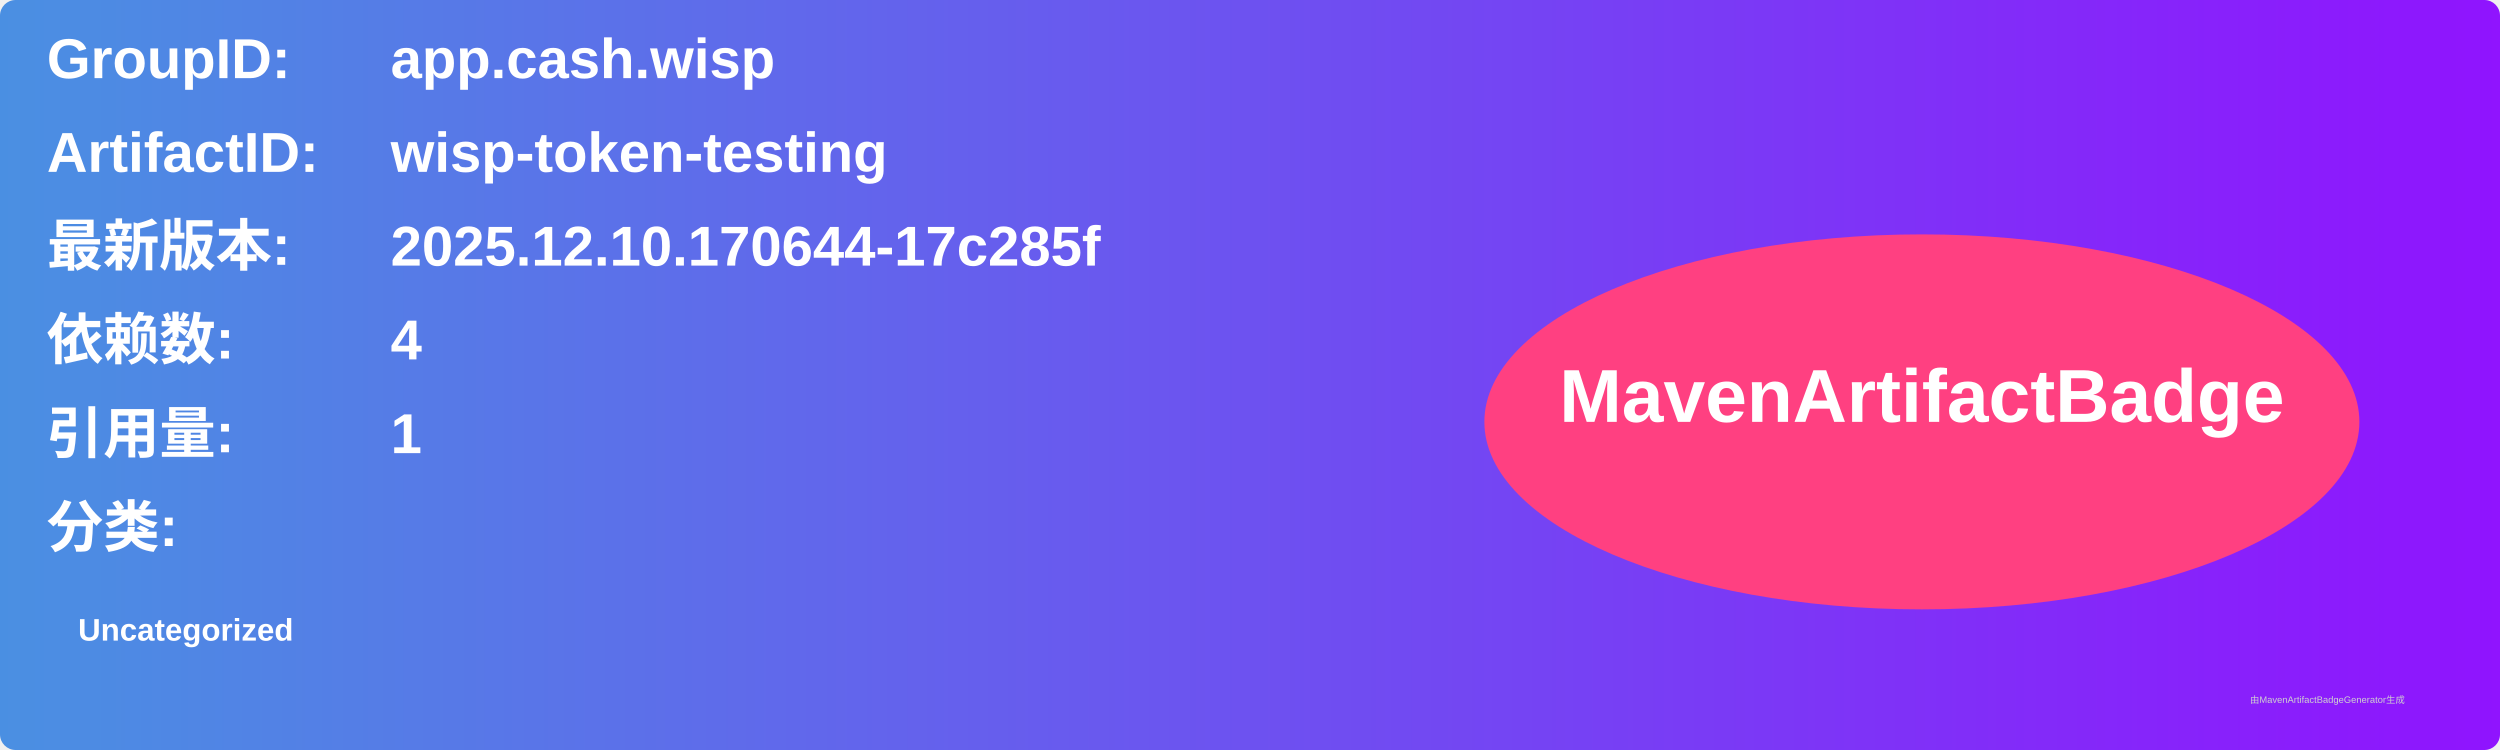
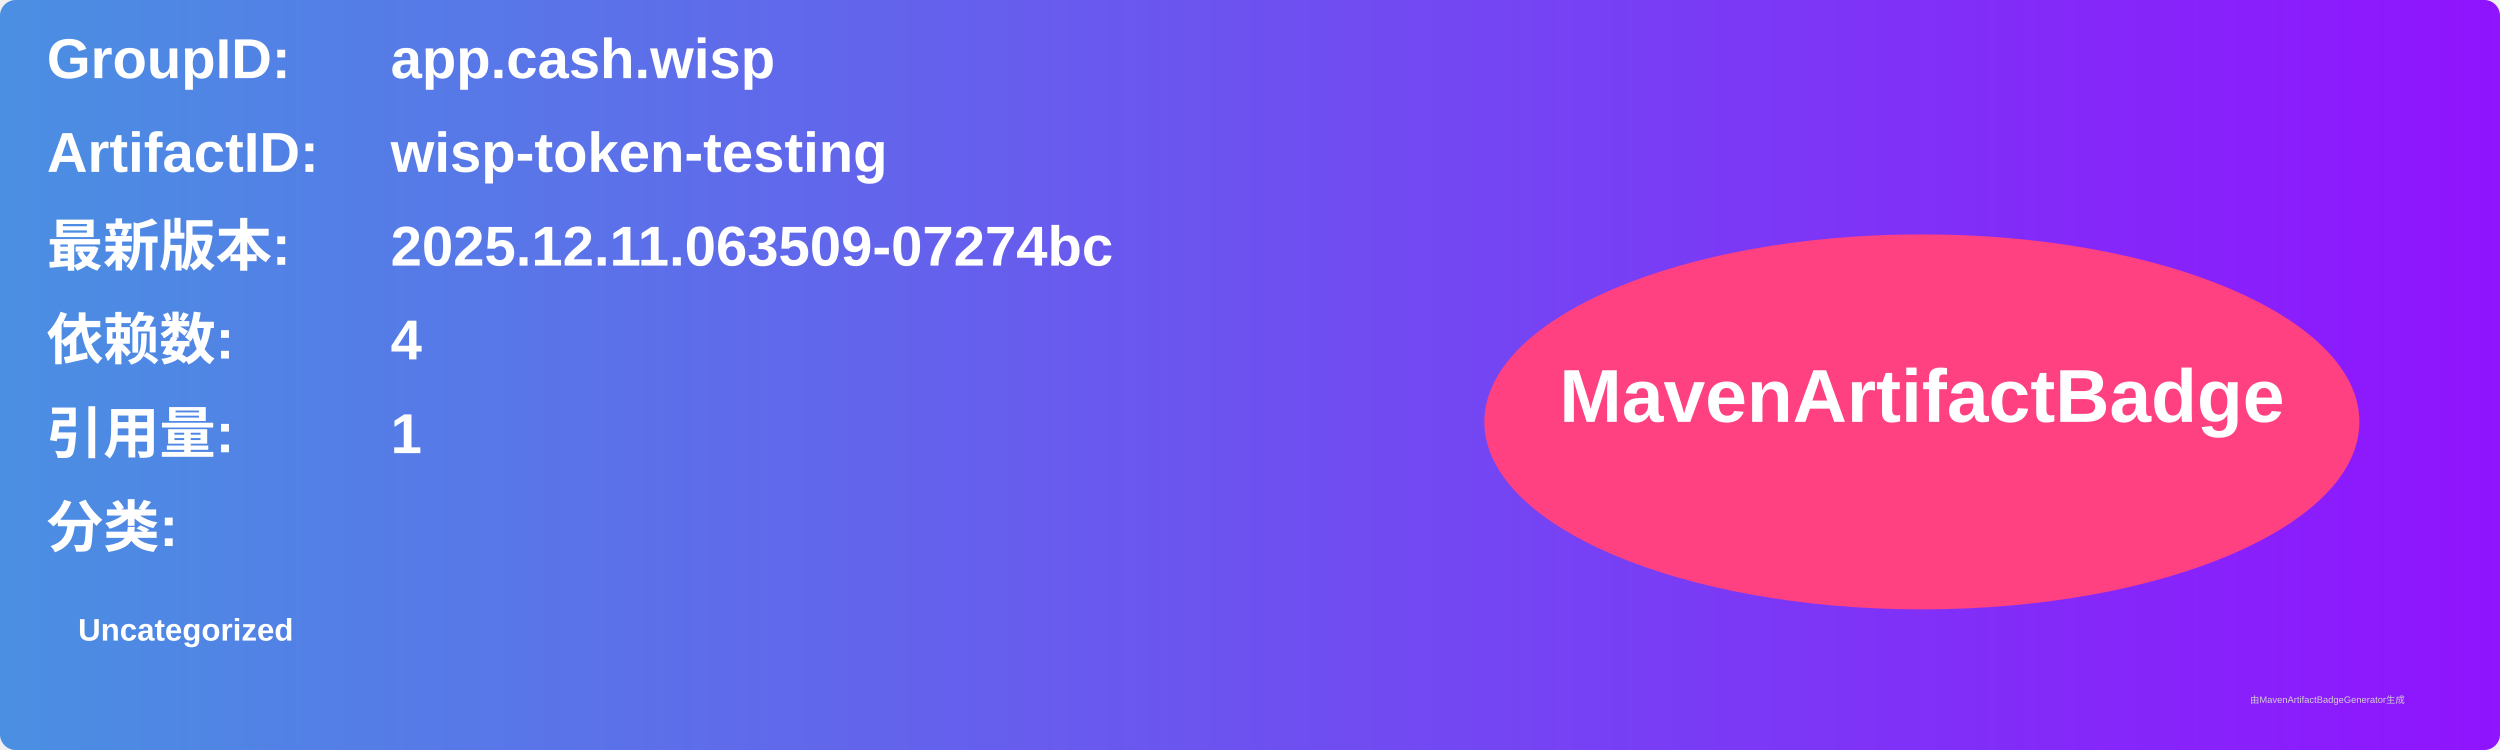
<svg xmlns="http://www.w3.org/2000/svg" width="800" height="240" viewBox="0 0 800 240">
  <linearGradient id="grad" x1="0%" y1="0%" x2="100%" y2="0%">
    <stop offset="0%" stop-color="#4a90e2" />
    <stop offset="100%" stop-color="#9013fe" />
  </linearGradient>
  <rect width="100%" height="100%" rx="5" ry="5" fill="url(#grad)" />
  <g transform="translate(15, 15)">
    <text x="0" y="10" font-family="Arial" font-size="18" fill="white" font-weight="bold" width="260">GroupID:</text>
    <text x="110" y="10" font-family="Arial" font-size="18" fill="white" font-weight="bold" width="460">app.cash.wisp</text>
    <text x="0" y="40" font-family="Arial" font-size="18" fill="white" font-weight="bold" width="260">ArtifactID:</text>
    <text x="110" y="40" font-family="Arial" font-size="18" fill="white" font-weight="bold" width="460">wisp-token-testing</text>
    <text x="0" y="70" font-family="Arial" font-size="18" fill="white" font-weight="bold">最新版本:</text>
    <text x="110" y="70" font-family="Arial" font-size="18" fill="white" font-weight="bold">
-       <tspan font-weight="bold">2025.12.10.170644-17c285f</tspan>
+       <tspan font-weight="bold">2025.12.11.063509-07274bc</tspan>
    </text>
    <text x="0" y="100" font-family="Arial" font-size="18" fill="white" font-weight="bold">依赖数: </text>
    <text x="110" y="100" font-family="Arial" font-size="18" fill="white">
      <tspan font-weight="bold">4</tspan>
    </text>
    <text x="0" y="130" font-family="Arial" font-size="18" fill="white" font-weight="bold">引用量: </text>
    <text x="110" y="130" font-family="Arial" font-size="18" fill="white">
      <tspan font-weight="bold">1</tspan>
    </text>
    <text x="0" y="160" font-family="Arial" font-size="18" fill="white" font-weight="bold">分类:</text>
    <text x="10" y="190" font-family="Arial" font-size="10" fill="white">
      <tspan font-weight="bold">Uncategorized</tspan>
    </text>
    <ellipse cx="600" cy="120" rx="140" ry="60" fill="#ff4081" />
    <text x="600" y="120" text-anchor="middle" font-family="Arial" font-size="24" fill="white" font-weight="bold">MavenArtifactBadge</text>
  </g>
  <text x="720" y="225" font-family="Arial" font-size="3" fill="#d0d0d0">由MavenArtifactBadgeGenerator生成</text>
</svg>
